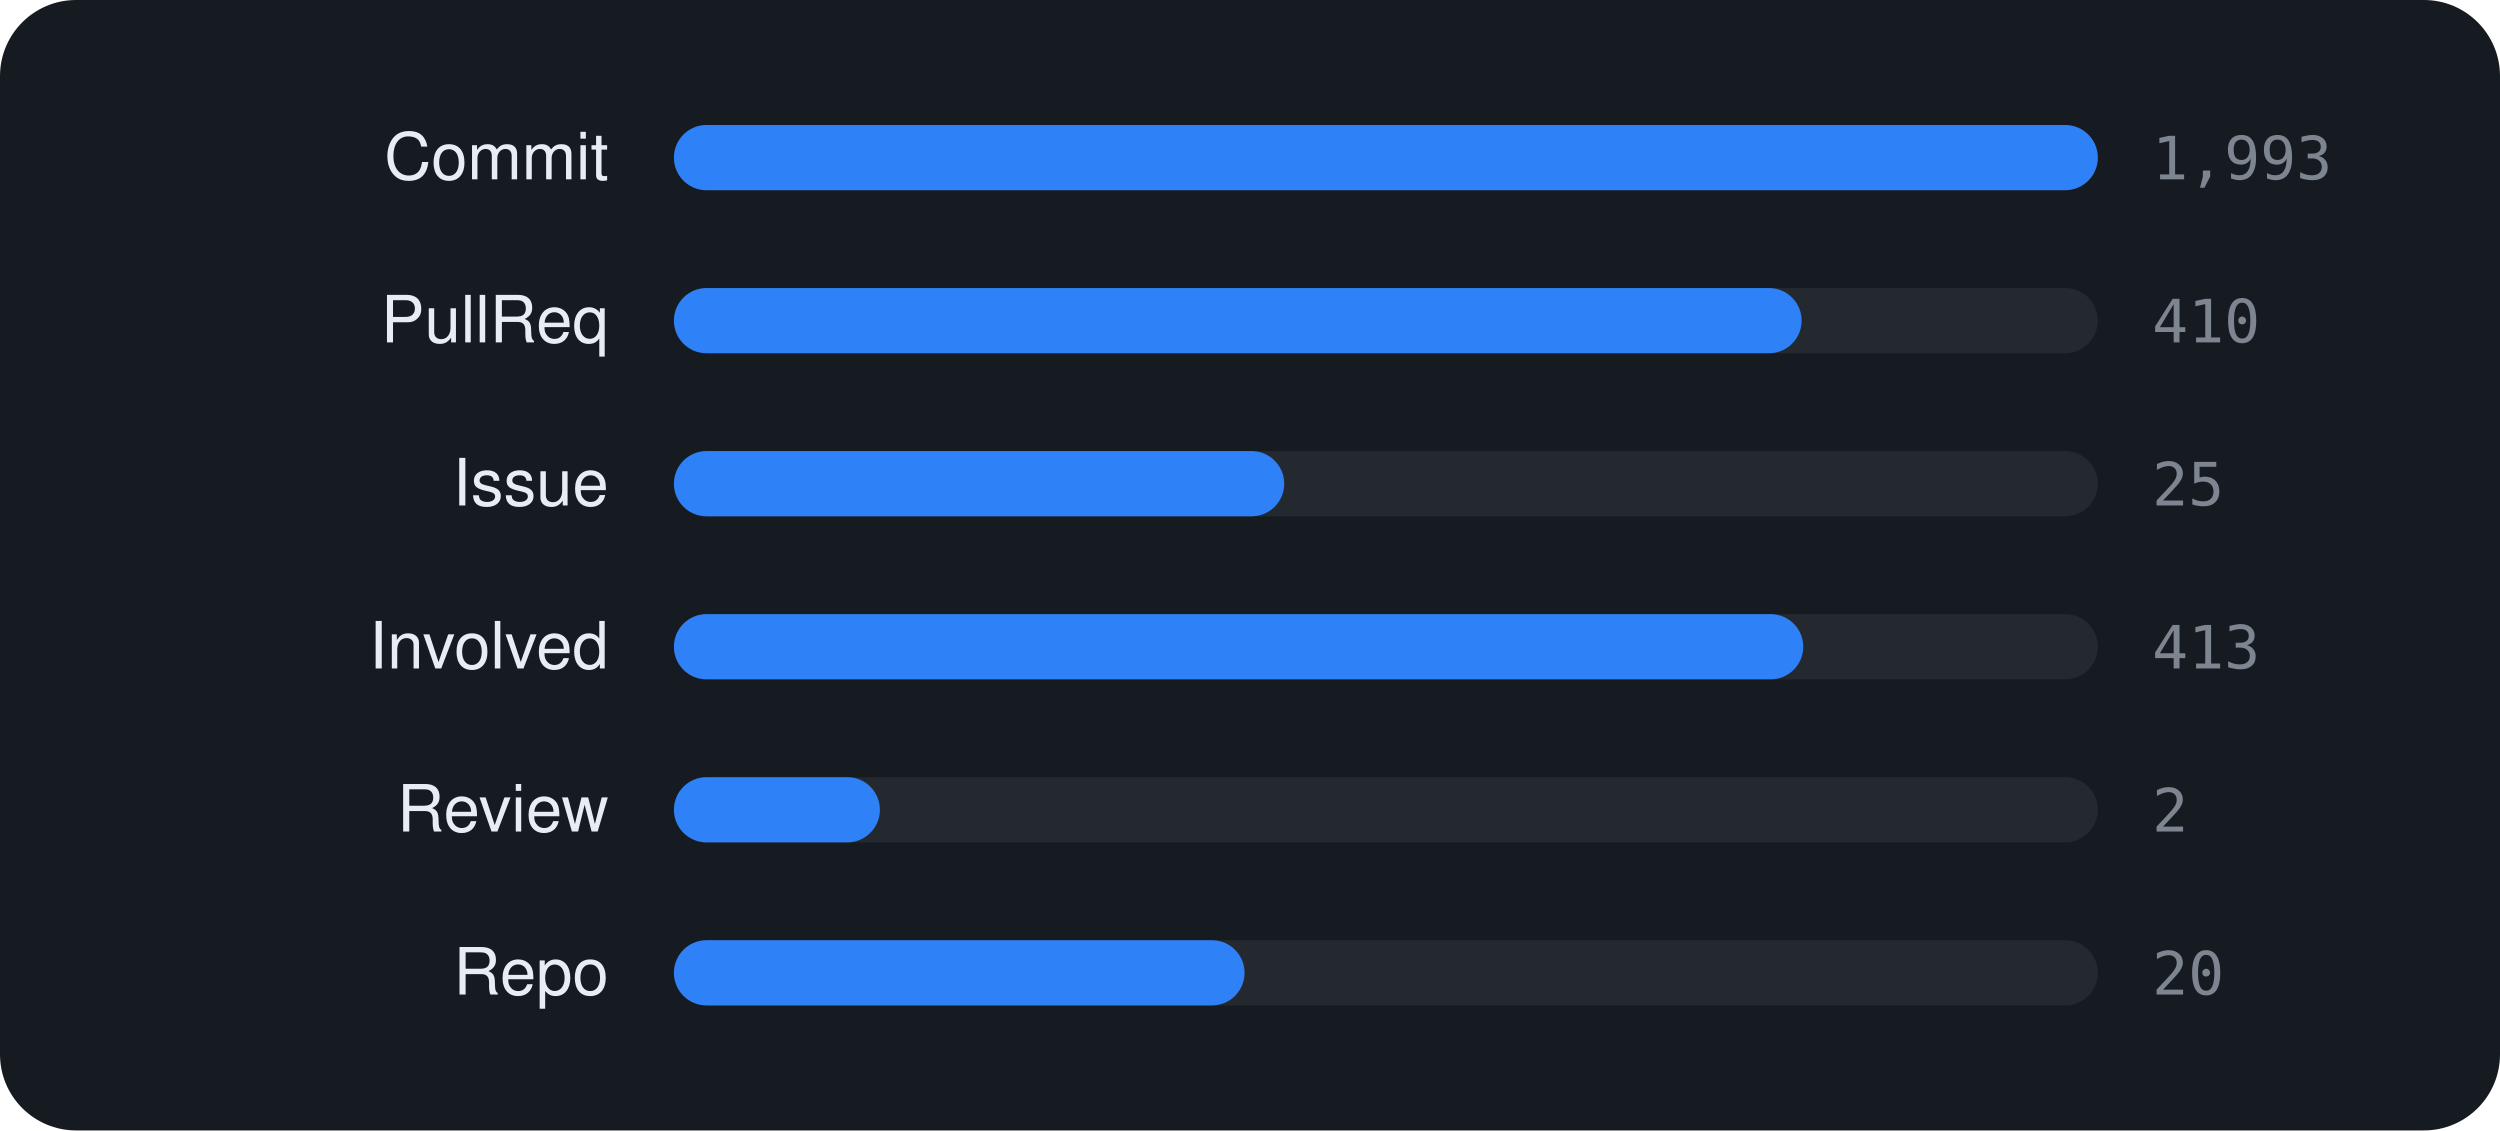
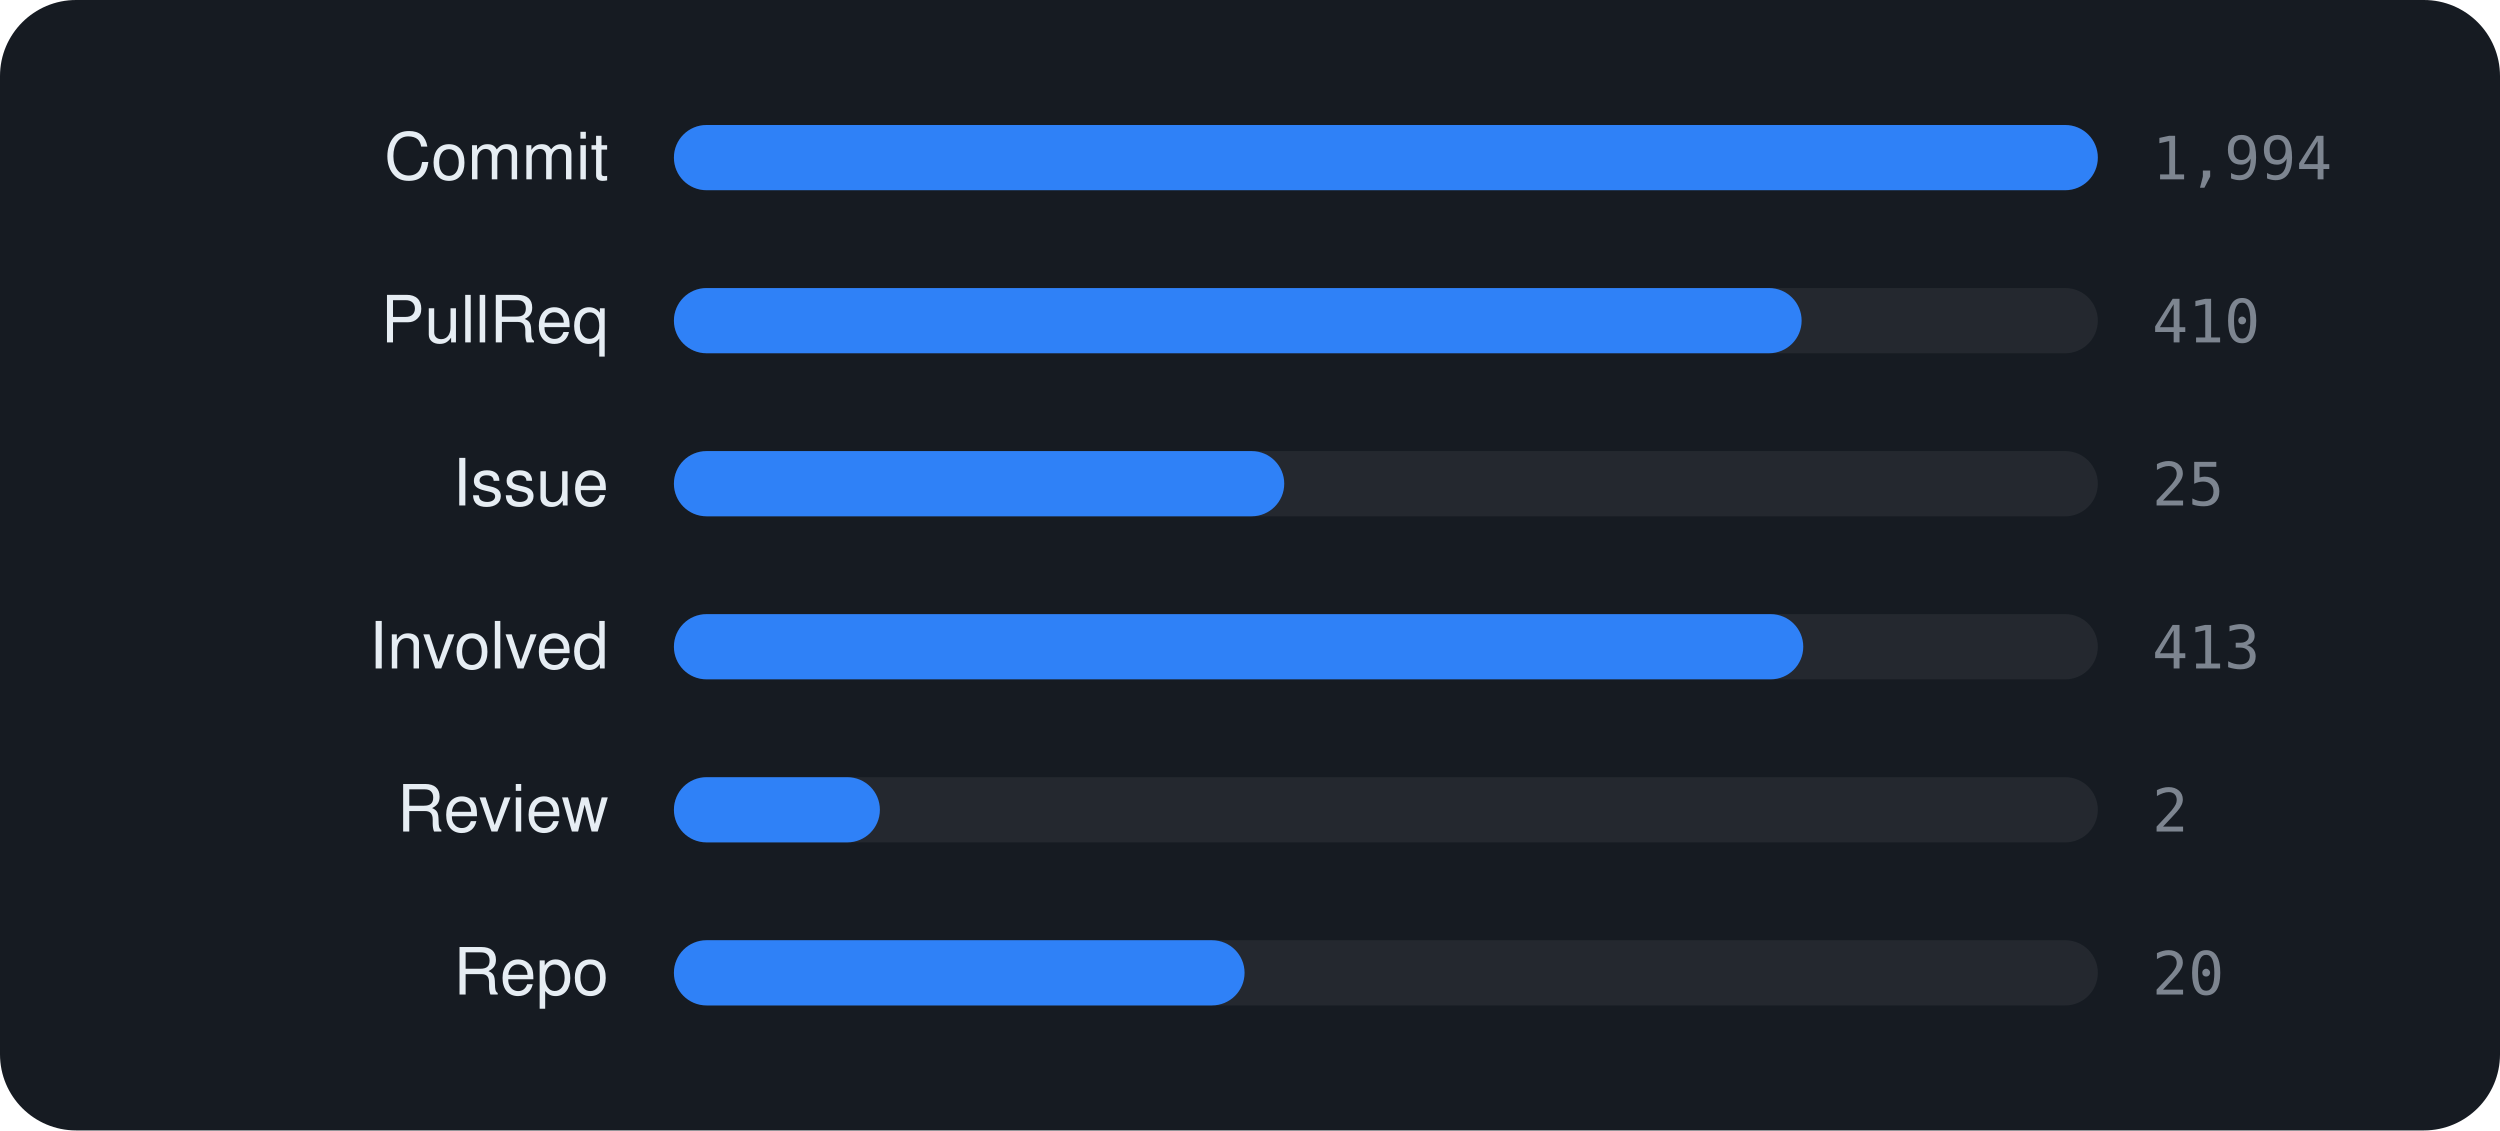
<svg xmlns="http://www.w3.org/2000/svg" viewBox="0 0 460 208" width="460" height="208" font-family="-apple-system,BlinkMacSystemFont,'Segoe UI',Helvetica,Arial,sans-serif">
  <rect width="460" height="208" rx="14" fill="#161b22" />
  <text x="112" y="33" text-anchor="end" font-size="12" fill="#e6edf3">Commit</text>
  <rect x="124" y="23" width="262" height="12" rx="6" fill="rgba(255,255,255,0.06)" />
  <rect x="124" y="23" width="262.0" height="12" rx="6" fill="#2f81f7" />
-   <text x="396" y="33" font-size="11" font-family="monospace" fill="#7d8590">1,993</text>
+   <text x="396" y="33" font-size="11" font-family="monospace" fill="#7d8590">1,994</text>
  <text x="112" y="63" text-anchor="end" font-size="12" fill="#e6edf3">PullReq</text>
  <rect x="124" y="53" width="262" height="12" rx="6" fill="rgba(255,255,255,0.06)" />
  <rect x="124" y="53" width="207.5" height="12" rx="6" fill="#2f81f7" />
  <text x="396" y="63" font-size="11" font-family="monospace" fill="#7d8590">410</text>
  <text x="112" y="93" text-anchor="end" font-size="12" fill="#e6edf3">Issue</text>
  <rect x="124" y="83" width="262" height="12" rx="6" fill="rgba(255,255,255,0.06)" />
  <rect x="124" y="83" width="112.3" height="12" rx="6" fill="#2f81f7" />
  <text x="396" y="93" font-size="11" font-family="monospace" fill="#7d8590">25</text>
  <text x="112" y="123" text-anchor="end" font-size="12" fill="#e6edf3">Involved</text>
  <rect x="124" y="113" width="262" height="12" rx="6" fill="rgba(255,255,255,0.06)" />
  <rect x="124" y="113" width="207.8" height="12" rx="6" fill="#2f81f7" />
  <text x="396" y="123" font-size="11" font-family="monospace" fill="#7d8590">413</text>
  <text x="112" y="153" text-anchor="end" font-size="12" fill="#e6edf3">Review</text>
  <rect x="124" y="143" width="262" height="12" rx="6" fill="rgba(255,255,255,0.06)" />
  <rect x="124" y="143" width="37.9" height="12" rx="6" fill="#2f81f7" />
  <text x="396" y="153" font-size="11" font-family="monospace" fill="#7d8590">2</text>
  <text x="112" y="183" text-anchor="end" font-size="12" fill="#e6edf3">Repo</text>
  <rect x="124" y="173" width="262" height="12" rx="6" fill="rgba(255,255,255,0.06)" />
  <rect x="124" y="173" width="105.0" height="12" rx="6" fill="#2f81f7" />
  <text x="396" y="183" font-size="11" font-family="monospace" fill="#7d8590">20</text>
</svg>
